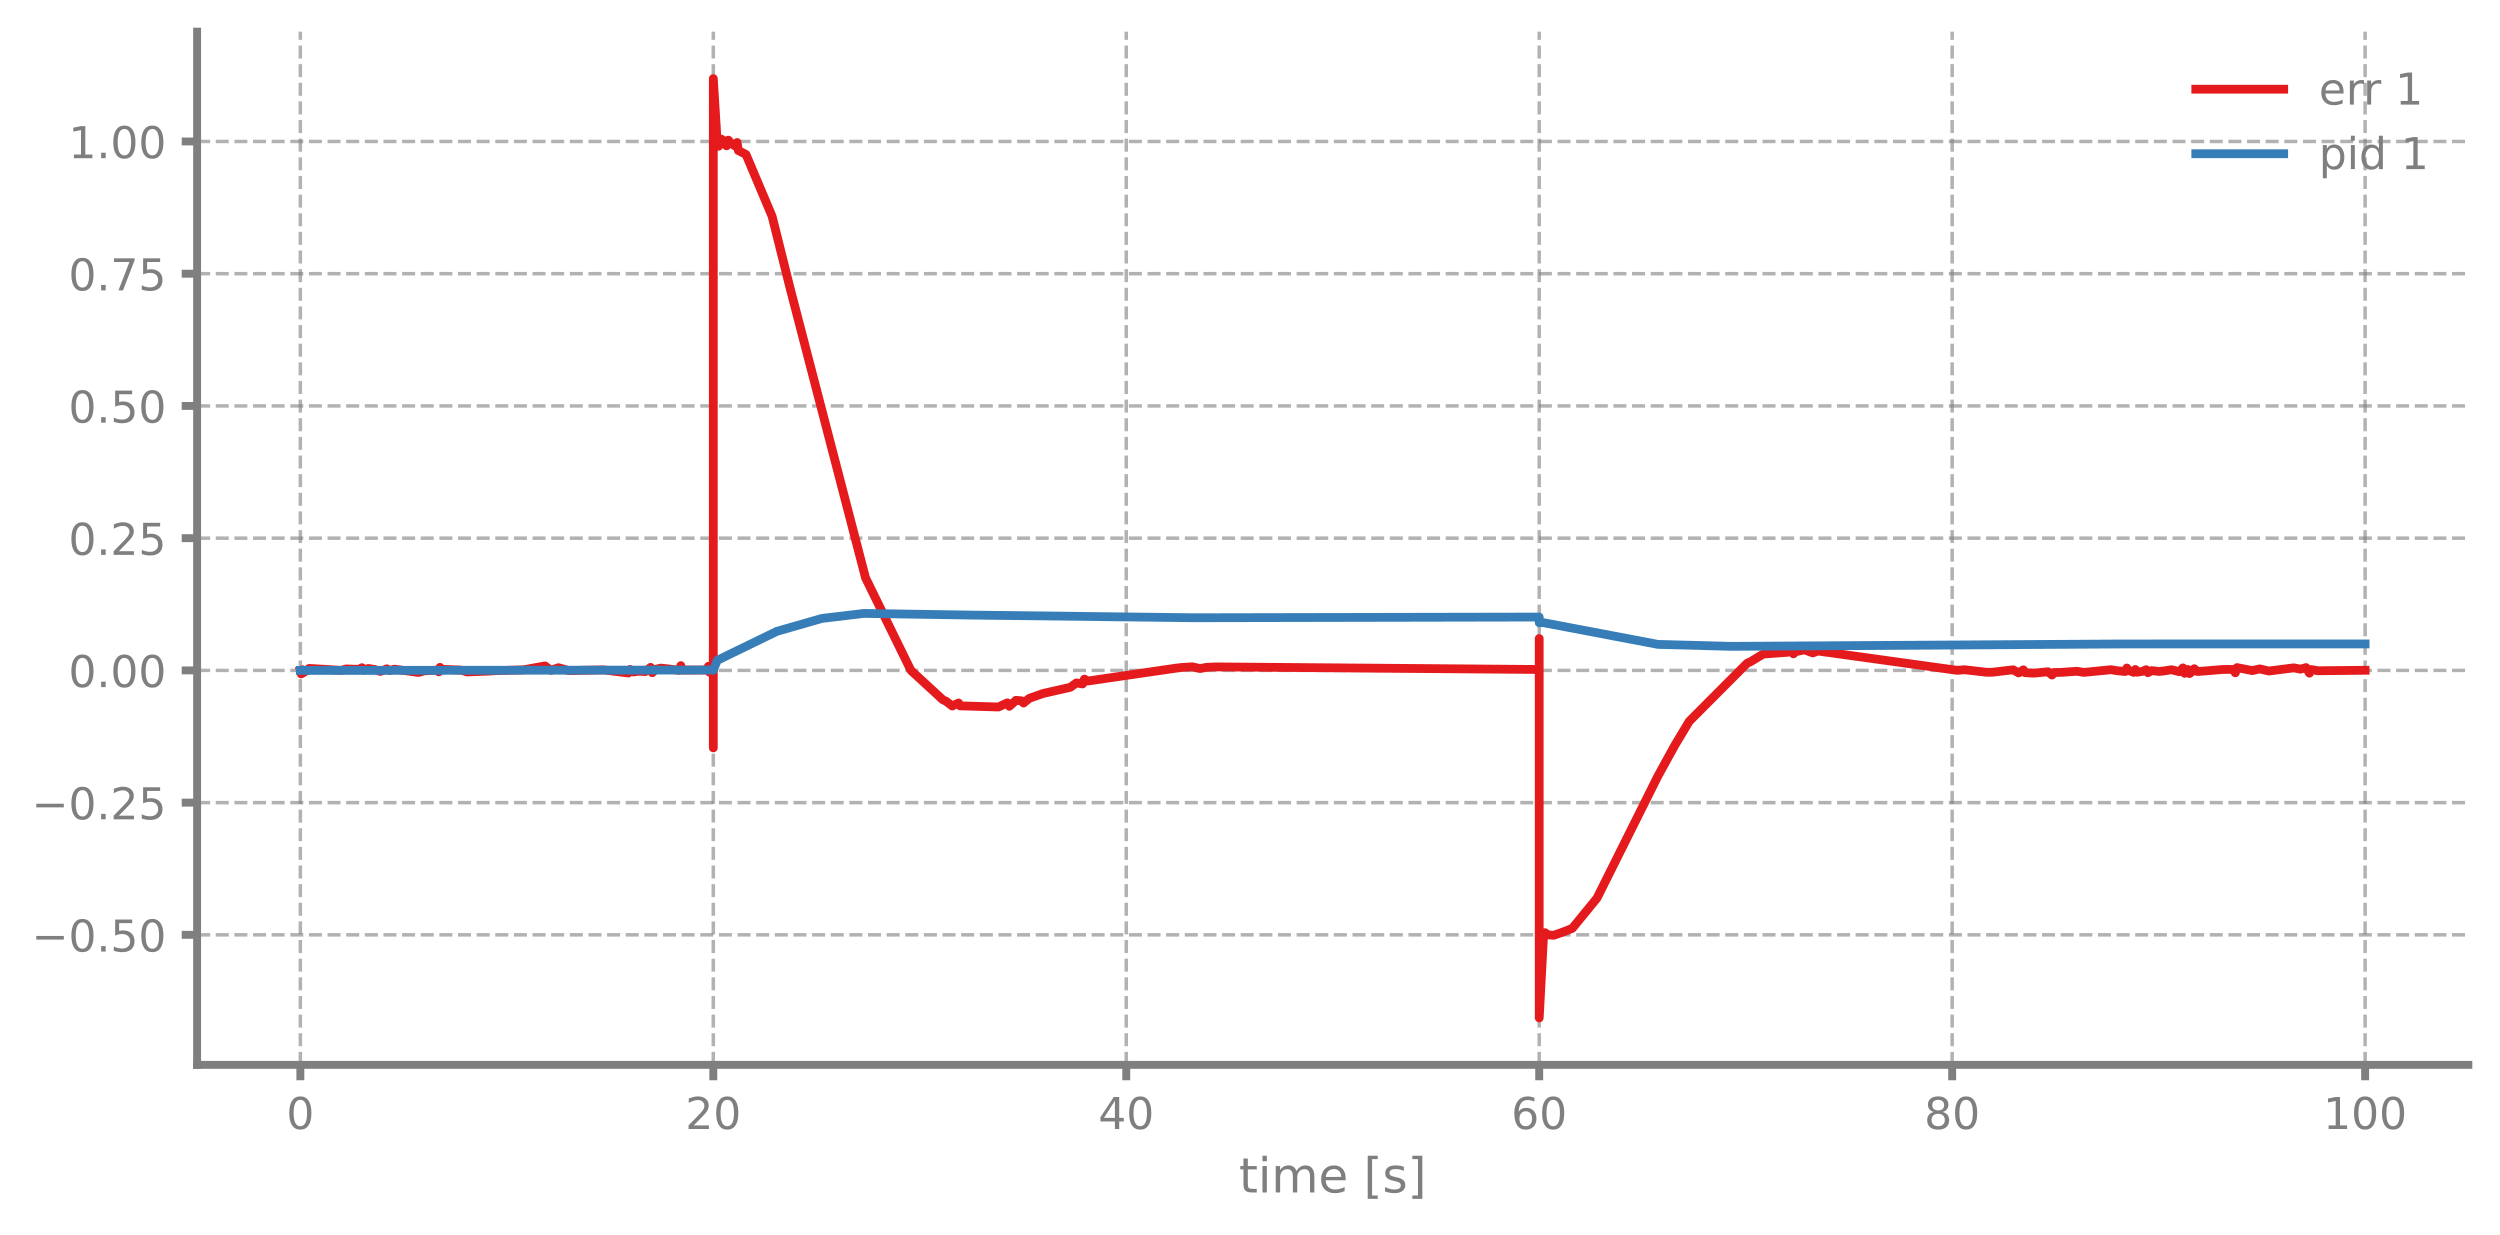
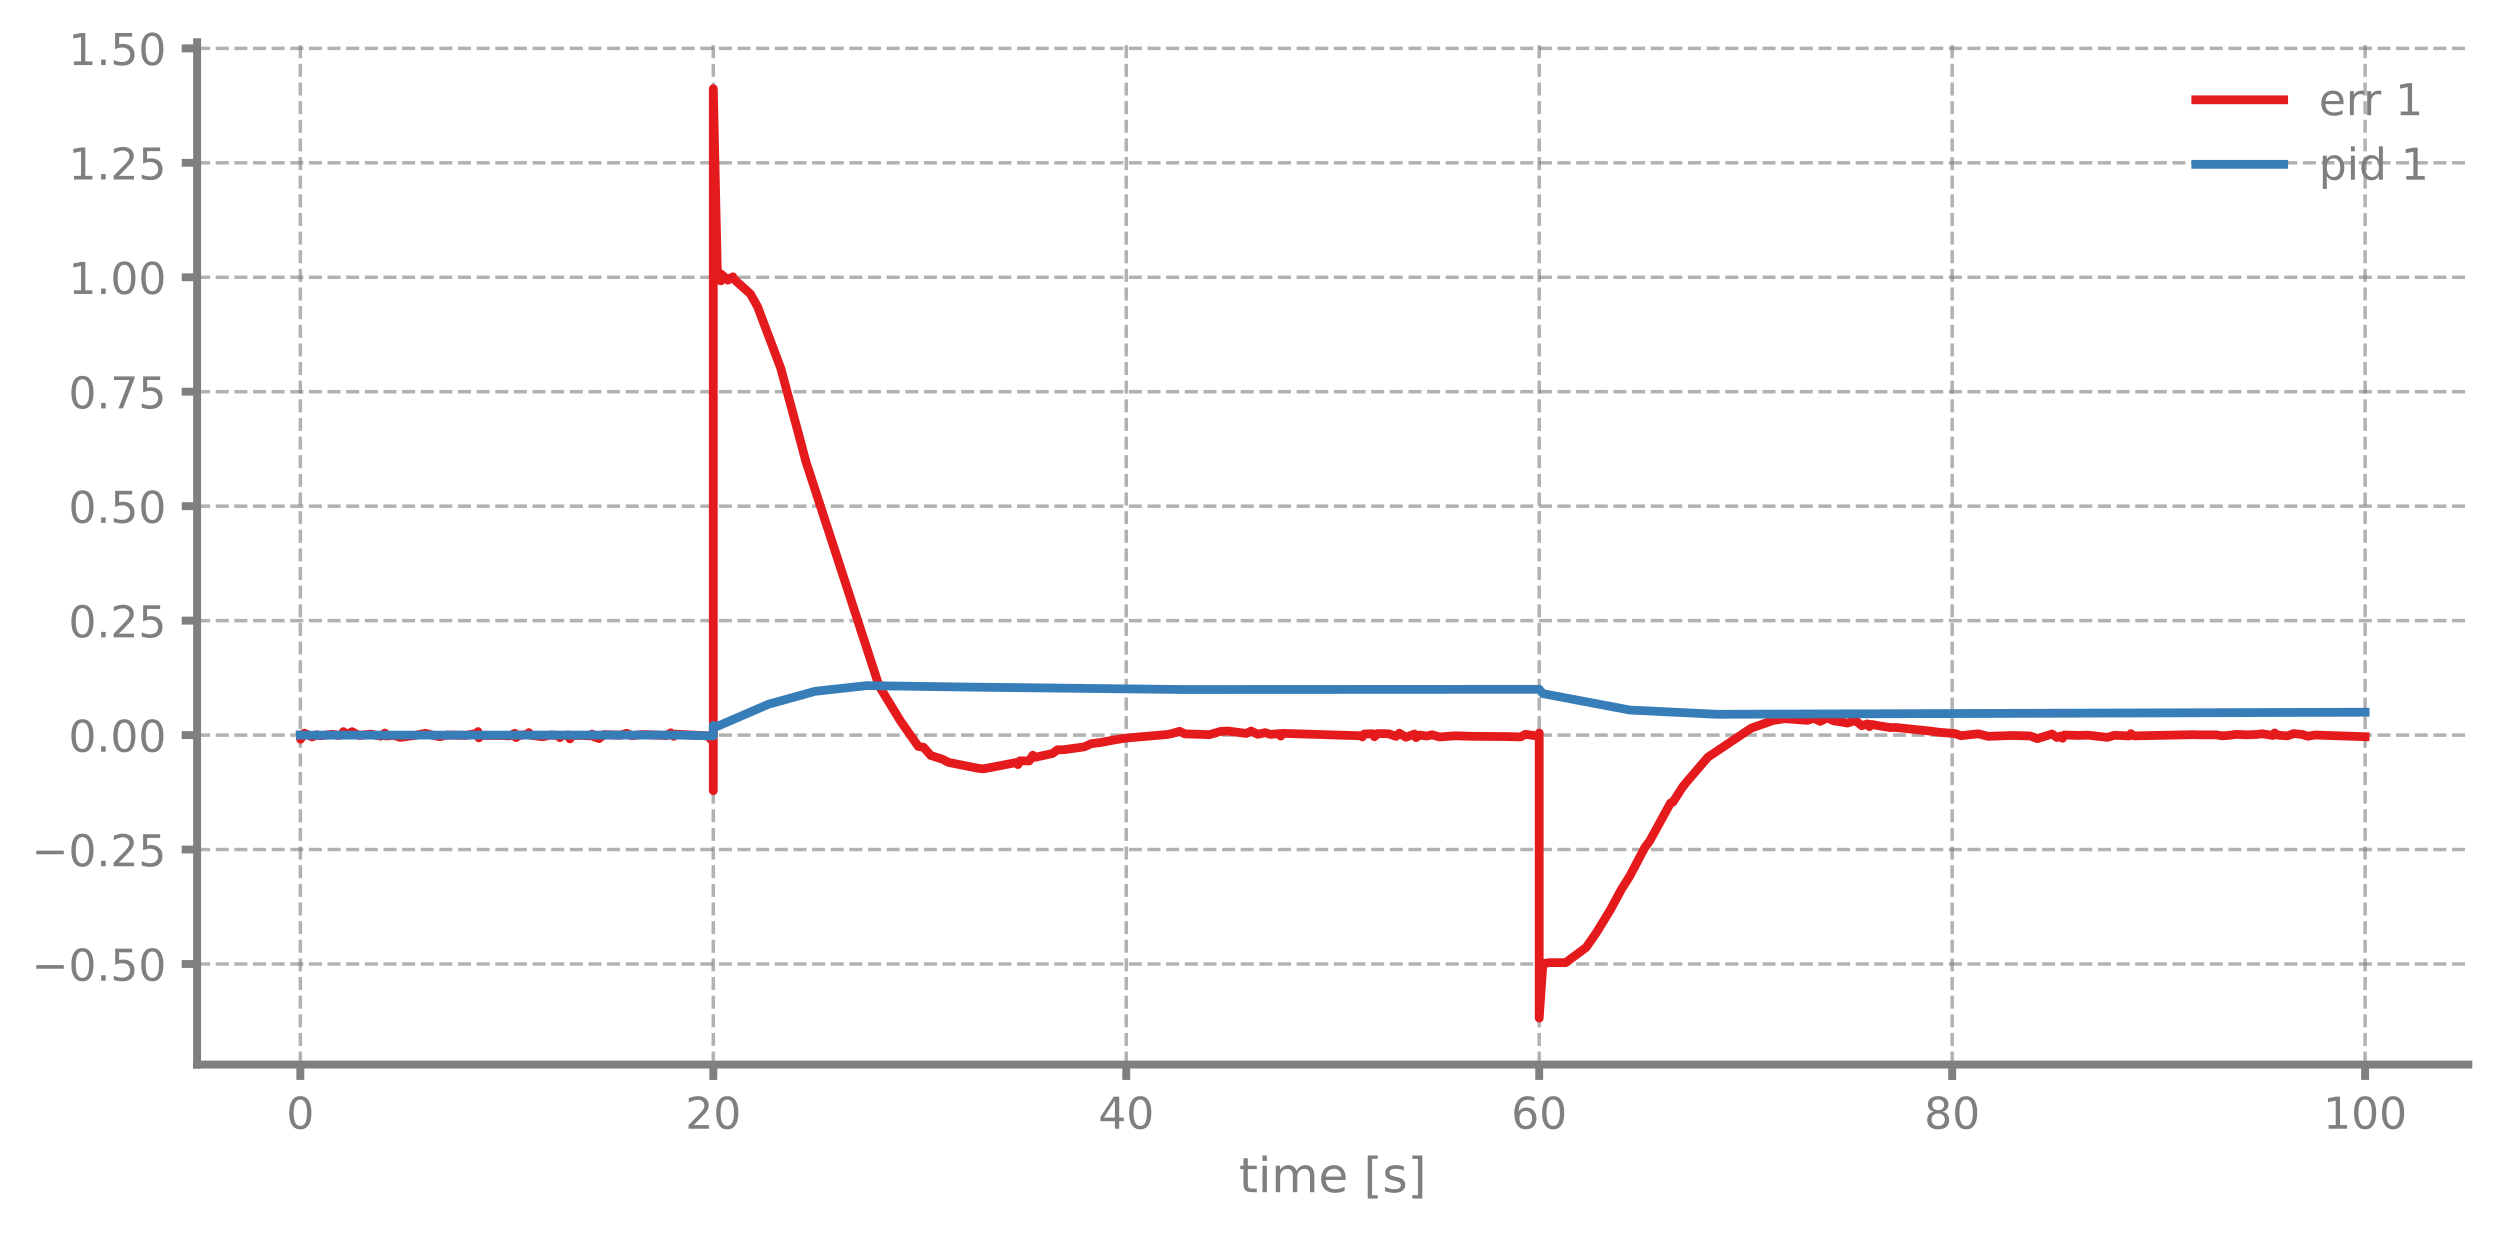
- <svg xmlns="http://www.w3.org/2000/svg" xmlns:xlink="http://www.w3.org/1999/xlink" width="568.8pt" height="280.8pt" viewBox="0 0 568.8 280.8" version="1.1">
+ <svg xmlns="http://www.w3.org/2000/svg" xmlns:xlink="http://www.w3.org/1999/xlink" width="568.8pt" height="280.735pt" viewBox="0 0 568.8 280.735" version="1.1">
  <defs>
    <style type="text/css">*{stroke-linejoin: round; stroke-linecap: butt}</style>
  </defs>
  <g id="figure_1">
    <g id="patch_1">
-       <path d="M 0 280.8  L 568.8 280.8  L 568.8 0  L 0 0  L 0 280.8  z " style="fill: none" />
+       <path d="M 0 280.735  L 568.8 280.735  L 568.8 0  L 0 0  L 0 280.735  z " style="fill: none" />
    </g>
    <g id="axes_1">
      <g id="patch_2">
-         <path d="M 44.845 242.276  L 561.6 242.276  L 561.6 7.2  L 44.845 7.2  L 44.845 242.276  z " style="fill: none" />
+         <path d="M 44.845 242.211  L 561.6 242.211  L 561.6 9.608  L 44.845 9.608  L 44.845 242.211  z " style="fill: none" />
      </g>
      <g id="matplotlib.axis_1">
        <g id="xtick_1">
          <g id="line2d_1">
-             <path d="M 68.334 242.276  L 68.334 7.2  " clip-path="url(#p9429cda2ca)" style="fill: none; stroke-dasharray: 2.96,1.28; stroke-dashoffset: 0; stroke: #7f7f7f; stroke-opacity: 0.6; stroke-width: 0.8" />
+             <path d="M 68.334 242.211  L 68.334 9.608  " clip-path="url(#p2a03a82c6e)" style="fill: none; stroke-dasharray: 2.96,1.28; stroke-dashoffset: 0; stroke: #7f7f7f; stroke-opacity: 0.6; stroke-width: 0.8" />
          </g>
          <g id="line2d_2">
            <defs>
-               <path id="m13724ed43a" d="M 0 0  L 0 3.5  " style="stroke: #7f7f7f; stroke-width: 1.8" />
-             </defs>
-             <g>
-               <use xlink:href="#m13724ed43a" x="68.334" y="242.276" style="fill: #7f7f7f; stroke: #7f7f7f; stroke-width: 1.8" />
+               <path id="m1eb8de5362" d="M 0 0  L 0 3.5  " style="stroke: #7f7f7f; stroke-width: 1.8" />
+             </defs>
+             <g>
+               <use xlink:href="#m1eb8de5362" x="68.334" y="242.211" style="fill: #7f7f7f; stroke: #7f7f7f; stroke-width: 1.8" />
            </g>
          </g>
          <g id="text_1">
-             <g style="fill: #7f7f7f" transform="translate(65.15291 256.8744) scale(0.1 -0.1)">
+             <g style="fill: #7f7f7f" transform="translate(65.15291 256.8095) scale(0.1 -0.1)">
              <defs>
                <path id="DejaVuSans-30" d="M 2034 4250  Q 1547 4250 1301 3770  Q 1056 3291 1056 2328  Q 1056 1369 1301 889  Q 1547 409 2034 409  Q 2525 409 2770 889  Q 3016 1369 3016 2328  Q 3016 3291 2770 3770  Q 2525 4250 2034 4250  z M 2034 4750  Q 2819 4750 3233 4129  Q 3647 3509 3647 2328  Q 3647 1150 3233 529  Q 2819 -91 2034 -91  Q 1250 -91 836 529  Q 422 1150 422 2328  Q 422 3509 836 4129  Q 1250 4750 2034 4750  z " transform="scale(0.015625)" />
              </defs>
              <use xlink:href="#DejaVuSans-30" />
            </g>
          </g>
        </g>
        <g id="xtick_2">
          <g id="line2d_3">
-             <path d="M 162.29 242.276  L 162.29 7.2  " clip-path="url(#p9429cda2ca)" style="fill: none; stroke-dasharray: 2.96,1.28; stroke-dashoffset: 0; stroke: #7f7f7f; stroke-opacity: 0.6; stroke-width: 0.8" />
+             <path d="M 162.29 242.211  L 162.29 9.608  " clip-path="url(#p2a03a82c6e)" style="fill: none; stroke-dasharray: 2.96,1.28; stroke-dashoffset: 0; stroke: #7f7f7f; stroke-opacity: 0.6; stroke-width: 0.8" />
          </g>
          <g id="line2d_4">
            <g>
-               <use xlink:href="#m13724ed43a" x="162.29" y="242.276" style="fill: #7f7f7f; stroke: #7f7f7f; stroke-width: 1.8" />
+               <use xlink:href="#m1eb8de5362" x="162.29" y="242.211" style="fill: #7f7f7f; stroke: #7f7f7f; stroke-width: 1.8" />
            </g>
          </g>
          <g id="text_2">
-             <g style="fill: #7f7f7f" transform="translate(155.9271 256.8744) scale(0.1 -0.1)">
+             <g style="fill: #7f7f7f" transform="translate(155.9271 256.8095) scale(0.1 -0.1)">
              <defs>
                <path id="DejaVuSans-32" d="M 1228 531  L 3431 531  L 3431 0  L 469 0  L 469 531  Q 828 903 1448 1529  Q 2069 2156 2228 2338  Q 2531 2678 2651 2914  Q 2772 3150 2772 3378  Q 2772 3750 2511 3984  Q 2250 4219 1831 4219  Q 1534 4219 1204 4116  Q 875 4013 500 3803  L 500 4441  Q 881 4594 1212 4672  Q 1544 4750 1819 4750  Q 2544 4750 2975 4387  Q 3406 4025 3406 3419  Q 3406 3131 3298 2873  Q 3191 2616 2906 2266  Q 2828 2175 2409 1742  Q 1991 1309 1228 531  z " transform="scale(0.015625)" />
              </defs>
              <use xlink:href="#DejaVuSans-32" />
              <use xlink:href="#DejaVuSans-30" transform="translate(63.62305 0)" />
            </g>
          </g>
        </g>
        <g id="xtick_3">
          <g id="line2d_5">
-             <path d="M 256.245 242.276  L 256.245 7.2  " clip-path="url(#p9429cda2ca)" style="fill: none; stroke-dasharray: 2.96,1.28; stroke-dashoffset: 0; stroke: #7f7f7f; stroke-opacity: 0.6; stroke-width: 0.8" />
+             <path d="M 256.245 242.211  L 256.245 9.608  " clip-path="url(#p2a03a82c6e)" style="fill: none; stroke-dasharray: 2.96,1.28; stroke-dashoffset: 0; stroke: #7f7f7f; stroke-opacity: 0.6; stroke-width: 0.8" />
          </g>
          <g id="line2d_6">
            <g>
-               <use xlink:href="#m13724ed43a" x="256.245" y="242.276" style="fill: #7f7f7f; stroke: #7f7f7f; stroke-width: 1.8" />
+               <use xlink:href="#m1eb8de5362" x="256.245" y="242.211" style="fill: #7f7f7f; stroke: #7f7f7f; stroke-width: 1.8" />
            </g>
          </g>
          <g id="text_3">
-             <g style="fill: #7f7f7f" transform="translate(249.8825 256.8744) scale(0.1 -0.1)">
+             <g style="fill: #7f7f7f" transform="translate(249.8825 256.8095) scale(0.1 -0.1)">
              <defs>
                <path id="DejaVuSans-34" d="M 2419 4116  L 825 1625  L 2419 1625  L 2419 4116  z M 2253 4666  L 3047 4666  L 3047 1625  L 3713 1625  L 3713 1100  L 3047 1100  L 3047 0  L 2419 0  L 2419 1100  L 313 1100  L 313 1709  L 2253 4666  z " transform="scale(0.015625)" />
              </defs>
              <use xlink:href="#DejaVuSans-34" />
              <use xlink:href="#DejaVuSans-30" transform="translate(63.62305 0)" />
            </g>
          </g>
        </g>
        <g id="xtick_4">
          <g id="line2d_7">
-             <path d="M 350.2 242.276  L 350.2 7.2  " clip-path="url(#p9429cda2ca)" style="fill: none; stroke-dasharray: 2.96,1.28; stroke-dashoffset: 0; stroke: #7f7f7f; stroke-opacity: 0.6; stroke-width: 0.8" />
+             <path d="M 350.2 242.211  L 350.2 9.608  " clip-path="url(#p2a03a82c6e)" style="fill: none; stroke-dasharray: 2.96,1.28; stroke-dashoffset: 0; stroke: #7f7f7f; stroke-opacity: 0.6; stroke-width: 0.8" />
          </g>
          <g id="line2d_8">
            <g>
-               <use xlink:href="#m13724ed43a" x="350.2" y="242.276" style="fill: #7f7f7f; stroke: #7f7f7f; stroke-width: 1.8" />
+               <use xlink:href="#m1eb8de5362" x="350.2" y="242.211" style="fill: #7f7f7f; stroke: #7f7f7f; stroke-width: 1.8" />
            </g>
          </g>
          <g id="text_4">
-             <g style="fill: #7f7f7f" transform="translate(343.8379 256.8744) scale(0.1 -0.1)">
+             <g style="fill: #7f7f7f" transform="translate(343.8379 256.8095) scale(0.1 -0.1)">
              <defs>
                <path id="DejaVuSans-36" d="M 2113 2584  Q 1688 2584 1439 2293  Q 1191 2003 1191 1497  Q 1191 994 1439 701  Q 1688 409 2113 409  Q 2538 409 2786 701  Q 3034 994 3034 1497  Q 3034 2003 2786 2293  Q 2538 2584 2113 2584  z M 3366 4563  L 3366 3988  Q 3128 4100 2886 4159  Q 2644 4219 2406 4219  Q 1781 4219 1451 3797  Q 1122 3375 1075 2522  Q 1259 2794 1537 2939  Q 1816 3084 2150 3084  Q 2853 3084 3261 2657  Q 3669 2231 3669 1497  Q 3669 778 3244 343  Q 2819 -91 2113 -91  Q 1303 -91 875 529  Q 447 1150 447 2328  Q 447 3434 972 4092  Q 1497 4750 2381 4750  Q 2619 4750 2861 4703  Q 3103 4656 3366 4563  z " transform="scale(0.015625)" />
              </defs>
              <use xlink:href="#DejaVuSans-36" />
              <use xlink:href="#DejaVuSans-30" transform="translate(63.62305 0)" />
            </g>
          </g>
        </g>
        <g id="xtick_5">
          <g id="line2d_9">
-             <path d="M 444.156 242.276  L 444.156 7.2  " clip-path="url(#p9429cda2ca)" style="fill: none; stroke-dasharray: 2.96,1.28; stroke-dashoffset: 0; stroke: #7f7f7f; stroke-opacity: 0.6; stroke-width: 0.8" />
+             <path d="M 444.156 242.211  L 444.156 9.608  " clip-path="url(#p2a03a82c6e)" style="fill: none; stroke-dasharray: 2.96,1.28; stroke-dashoffset: 0; stroke: #7f7f7f; stroke-opacity: 0.6; stroke-width: 0.8" />
          </g>
          <g id="line2d_10">
            <g>
-               <use xlink:href="#m13724ed43a" x="444.156" y="242.276" style="fill: #7f7f7f; stroke: #7f7f7f; stroke-width: 1.8" />
+               <use xlink:href="#m1eb8de5362" x="444.156" y="242.211" style="fill: #7f7f7f; stroke: #7f7f7f; stroke-width: 1.8" />
            </g>
          </g>
          <g id="text_5">
-             <g style="fill: #7f7f7f" transform="translate(437.7933 256.8744) scale(0.1 -0.1)">
+             <g style="fill: #7f7f7f" transform="translate(437.7933 256.8095) scale(0.1 -0.1)">
              <defs>
                <path id="DejaVuSans-38" d="M 2034 2216  Q 1584 2216 1326 1975  Q 1069 1734 1069 1313  Q 1069 891 1326 650  Q 1584 409 2034 409  Q 2484 409 2743 651  Q 3003 894 3003 1313  Q 3003 1734 2745 1975  Q 2488 2216 2034 2216  z M 1403 2484  Q 997 2584 770 2862  Q 544 3141 544 3541  Q 544 4100 942 4425  Q 1341 4750 2034 4750  Q 2731 4750 3128 4425  Q 3525 4100 3525 3541  Q 3525 3141 3298 2862  Q 3072 2584 2669 2484  Q 3125 2378 3379 2068  Q 3634 1759 3634 1313  Q 3634 634 3220 271  Q 2806 -91 2034 -91  Q 1263 -91 848 271  Q 434 634 434 1313  Q 434 1759 690 2068  Q 947 2378 1403 2484  z M 1172 3481  Q 1172 3119 1398 2916  Q 1625 2713 2034 2713  Q 2441 2713 2670 2916  Q 2900 3119 2900 3481  Q 2900 3844 2670 4047  Q 2441 4250 2034 4250  Q 1625 4250 1398 4047  Q 1172 3844 1172 3481  z " transform="scale(0.015625)" />
              </defs>
              <use xlink:href="#DejaVuSans-38" />
              <use xlink:href="#DejaVuSans-30" transform="translate(63.62305 0)" />
            </g>
          </g>
        </g>
        <g id="xtick_6">
          <g id="line2d_11">
-             <path d="M 538.111 242.276  L 538.111 7.2  " clip-path="url(#p9429cda2ca)" style="fill: none; stroke-dasharray: 2.96,1.28; stroke-dashoffset: 0; stroke: #7f7f7f; stroke-opacity: 0.6; stroke-width: 0.8" />
+             <path d="M 538.111 242.211  L 538.111 9.608  " clip-path="url(#p2a03a82c6e)" style="fill: none; stroke-dasharray: 2.96,1.28; stroke-dashoffset: 0; stroke: #7f7f7f; stroke-opacity: 0.6; stroke-width: 0.8" />
          </g>
          <g id="line2d_12">
            <g>
-               <use xlink:href="#m13724ed43a" x="538.111" y="242.276" style="fill: #7f7f7f; stroke: #7f7f7f; stroke-width: 1.8" />
+               <use xlink:href="#m1eb8de5362" x="538.111" y="242.211" style="fill: #7f7f7f; stroke: #7f7f7f; stroke-width: 1.8" />
            </g>
          </g>
          <g id="text_6">
-             <g style="fill: #7f7f7f" transform="translate(528.5674 256.8744) scale(0.1 -0.1)">
+             <g style="fill: #7f7f7f" transform="translate(528.5674 256.8095) scale(0.1 -0.1)">
              <defs>
                <path id="DejaVuSans-31" d="M 794 531  L 1825 531  L 1825 4091  L 703 3866  L 703 4441  L 1819 4666  L 2450 4666  L 2450 531  L 3481 531  L 3481 0  L 794 0  L 794 531  z " transform="scale(0.015625)" />
              </defs>
              <use xlink:href="#DejaVuSans-31" />
              <use xlink:href="#DejaVuSans-30" transform="translate(63.62305 0)" />
              <use xlink:href="#DejaVuSans-30" transform="translate(127.2461 0)" />
            </g>
          </g>
        </g>
        <g id="text_7">
-           <g style="fill: #7f7f7f" transform="translate(281.8921 271.3123) scale(0.11 -0.11)">
+           <g style="fill: #7f7f7f" transform="translate(281.8921 271.2475) scale(0.11 -0.11)">
            <defs>
              <path id="DejaVuSans-74" d="M 1172 4494  L 1172 3500  L 2356 3500  L 2356 3053  L 1172 3053  L 1172 1153  Q 1172 725 1289 603  Q 1406 481 1766 481  L 2356 481  L 2356 0  L 1766 0  Q 1100 0 847 248  Q 594 497 594 1153  L 594 3053  L 172 3053  L 172 3500  L 594 3500  L 594 4494  L 1172 4494  z " transform="scale(0.015625)" />
              <path id="DejaVuSans-69" d="M 603 3500  L 1178 3500  L 1178 0  L 603 0  L 603 3500  z M 603 4863  L 1178 4863  L 1178 4134  L 603 4134  L 603 4863  z " transform="scale(0.015625)" />
              <path id="DejaVuSans-6d" d="M 3328 2828  Q 3544 3216 3844 3400  Q 4144 3584 4550 3584  Q 5097 3584 5394 3201  Q 5691 2819 5691 2113  L 5691 0  L 5113 0  L 5113 2094  Q 5113 2597 4934 2840  Q 4756 3084 4391 3084  Q 3944 3084 3684 2787  Q 3425 2491 3425 1978  L 3425 0  L 2847 0  L 2847 2094  Q 2847 2600 2669 2842  Q 2491 3084 2119 3084  Q 1678 3084 1418 2786  Q 1159 2488 1159 1978  L 1159 0  L 581 0  L 581 3500  L 1159 3500  L 1159 2956  Q 1356 3278 1631 3431  Q 1906 3584 2284 3584  Q 2666 3584 2933 3390  Q 3200 3197 3328 2828  z " transform="scale(0.015625)" />
              <path id="DejaVuSans-65" d="M 3597 1894  L 3597 1613  L 953 1613  Q 991 1019 1311 708  Q 1631 397 2203 397  Q 2534 397 2845 478  Q 3156 559 3463 722  L 3463 178  Q 3153 47 2828 -22  Q 2503 -91 2169 -91  Q 1331 -91 842 396  Q 353 884 353 1716  Q 353 2575 817 3079  Q 1281 3584 2069 3584  Q 2775 3584 3186 3129  Q 3597 2675 3597 1894  z M 3022 2063  Q 3016 2534 2758 2815  Q 2500 3097 2075 3097  Q 1594 3097 1305 2825  Q 1016 2553 972 2059  L 3022 2063  z " transform="scale(0.015625)" />
              <path id="DejaVuSans-20" transform="scale(0.015625)" />
              <path id="DejaVuSans-5b" d="M 550 4863  L 1875 4863  L 1875 4416  L 1125 4416  L 1125 -397  L 1875 -397  L 1875 -844  L 550 -844  L 550 4863  z " transform="scale(0.015625)" />
              <path id="DejaVuSans-73" d="M 2834 3397  L 2834 2853  Q 2591 2978 2328 3040  Q 2066 3103 1784 3103  Q 1356 3103 1142 2972  Q 928 2841 928 2578  Q 928 2378 1081 2264  Q 1234 2150 1697 2047  L 1894 2003  Q 2506 1872 2764 1633  Q 3022 1394 3022 966  Q 3022 478 2636 193  Q 2250 -91 1575 -91  Q 1294 -91 989 -36  Q 684 19 347 128  L 347 722  Q 666 556 975 473  Q 1284 391 1588 391  Q 1994 391 2212 530  Q 2431 669 2431 922  Q 2431 1156 2273 1281  Q 2116 1406 1581 1522  L 1381 1569  Q 847 1681 609 1914  Q 372 2147 372 2553  Q 372 3047 722 3315  Q 1072 3584 1716 3584  Q 2034 3584 2315 3537  Q 2597 3491 2834 3397  z " transform="scale(0.015625)" />
              <path id="DejaVuSans-5d" d="M 1947 4863  L 1947 -844  L 622 -844  L 622 -397  L 1369 -397  L 1369 4416  L 622 4416  L 622 4863  L 1947 4863  z " transform="scale(0.015625)" />
            </defs>
            <use xlink:href="#DejaVuSans-74" />
            <use xlink:href="#DejaVuSans-69" transform="translate(39.20898 0)" />
            <use xlink:href="#DejaVuSans-6d" transform="translate(66.99219 0)" />
            <use xlink:href="#DejaVuSans-65" transform="translate(164.4043 0)" />
            <use xlink:href="#DejaVuSans-20" transform="translate(225.9277 0)" />
            <use xlink:href="#DejaVuSans-5b" transform="translate(257.7148 0)" />
            <use xlink:href="#DejaVuSans-73" transform="translate(296.7285 0)" />
            <use xlink:href="#DejaVuSans-5d" transform="translate(348.8281 0)" />
          </g>
        </g>
      </g>
      <g id="matplotlib.axis_2">
        <g id="ytick_1">
          <g id="line2d_13">
-             <path d="M 44.845 212.698  L 561.6 212.698  " clip-path="url(#p9429cda2ca)" style="fill: none; stroke-dasharray: 2.96,1.28; stroke-dashoffset: 0; stroke: #7f7f7f; stroke-opacity: 0.6; stroke-width: 0.8" />
+             <path d="M 44.845 219.329  L 561.6 219.329  " clip-path="url(#p2a03a82c6e)" style="fill: none; stroke-dasharray: 2.96,1.28; stroke-dashoffset: 0; stroke: #7f7f7f; stroke-opacity: 0.6; stroke-width: 0.8" />
          </g>
          <g id="line2d_14">
            <defs>
-               <path id="m3f5c548209" d="M 0 0  L -3.5 0  " style="stroke: #7f7f7f; stroke-width: 1.8" />
-             </defs>
-             <g>
-               <use xlink:href="#m3f5c548209" x="44.845" y="212.698" style="fill: #7f7f7f; stroke: #7f7f7f; stroke-width: 1.8" />
+               <path id="m7988d270f3" d="M 0 0  L -3.5 0  " style="stroke: #7f7f7f; stroke-width: 1.8" />
+             </defs>
+             <g>
+               <use xlink:href="#m7988d270f3" x="44.845" y="219.329" style="fill: #7f7f7f; stroke: #7f7f7f; stroke-width: 1.8" />
            </g>
          </g>
          <g id="text_8">
-             <g style="fill: #7f7f7f" transform="translate(7.2 216.497) scale(0.1 -0.1)">
+             <g style="fill: #7f7f7f" transform="translate(7.2 223.1278) scale(0.1 -0.1)">
              <defs>
                <path id="DejaVuSans-2212" d="M 678 2272  L 4684 2272  L 4684 1741  L 678 1741  L 678 2272  z " transform="scale(0.015625)" />
                <path id="DejaVuSans-2e" d="M 684 794  L 1344 794  L 1344 0  L 684 0  L 684 794  z " transform="scale(0.015625)" />
                <path id="DejaVuSans-35" d="M 691 4666  L 3169 4666  L 3169 4134  L 1269 4134  L 1269 2991  Q 1406 3038 1543 3061  Q 1681 3084 1819 3084  Q 2600 3084 3056 2656  Q 3513 2228 3513 1497  Q 3513 744 3044 326  Q 2575 -91 1722 -91  Q 1428 -91 1123 -41  Q 819 9 494 109  L 494 744  Q 775 591 1075 516  Q 1375 441 1709 441  Q 2250 441 2565 725  Q 2881 1009 2881 1497  Q 2881 1984 2565 2268  Q 2250 2553 1709 2553  Q 1456 2553 1204 2497  Q 953 2441 691 2322  L 691 4666  z " transform="scale(0.015625)" />
              </defs>
              <use xlink:href="#DejaVuSans-2212" />
              <use xlink:href="#DejaVuSans-30" transform="translate(83.78906 0)" />
              <use xlink:href="#DejaVuSans-2e" transform="translate(147.4121 0)" />
              <use xlink:href="#DejaVuSans-35" transform="translate(179.1992 0)" />
              <use xlink:href="#DejaVuSans-30" transform="translate(242.8223 0)" />
            </g>
          </g>
        </g>
        <g id="ytick_2">
          <g id="line2d_15">
-             <path d="M 44.845 182.613  L 561.6 182.613  " clip-path="url(#p9429cda2ca)" style="fill: none; stroke-dasharray: 2.96,1.28; stroke-dashoffset: 0; stroke: #7f7f7f; stroke-opacity: 0.6; stroke-width: 0.8" />
+             <path d="M 44.845 193.287  L 561.6 193.287  " clip-path="url(#p2a03a82c6e)" style="fill: none; stroke-dasharray: 2.96,1.28; stroke-dashoffset: 0; stroke: #7f7f7f; stroke-opacity: 0.6; stroke-width: 0.8" />
          </g>
          <g id="line2d_16">
            <g>
-               <use xlink:href="#m3f5c548209" x="44.845" y="182.613" style="fill: #7f7f7f; stroke: #7f7f7f; stroke-width: 1.8" />
+               <use xlink:href="#m7988d270f3" x="44.845" y="193.287" style="fill: #7f7f7f; stroke: #7f7f7f; stroke-width: 1.8" />
            </g>
          </g>
          <g id="text_9">
-             <g style="fill: #7f7f7f" transform="translate(7.2 186.4121) scale(0.1 -0.1)">
+             <g style="fill: #7f7f7f" transform="translate(7.2 197.0867) scale(0.1 -0.1)">
              <use xlink:href="#DejaVuSans-2212" />
              <use xlink:href="#DejaVuSans-30" transform="translate(83.78906 0)" />
              <use xlink:href="#DejaVuSans-2e" transform="translate(147.4121 0)" />
              <use xlink:href="#DejaVuSans-32" transform="translate(179.1992 0)" />
              <use xlink:href="#DejaVuSans-35" transform="translate(242.8223 0)" />
            </g>
          </g>
        </g>
        <g id="ytick_3">
          <g id="line2d_17">
-             <path d="M 44.845 152.528  L 561.6 152.528  " clip-path="url(#p9429cda2ca)" style="fill: none; stroke-dasharray: 2.96,1.28; stroke-dashoffset: 0; stroke: #7f7f7f; stroke-opacity: 0.6; stroke-width: 0.8" />
+             <path d="M 44.845 167.246  L 561.6 167.246  " clip-path="url(#p2a03a82c6e)" style="fill: none; stroke-dasharray: 2.96,1.28; stroke-dashoffset: 0; stroke: #7f7f7f; stroke-opacity: 0.6; stroke-width: 0.8" />
          </g>
          <g id="line2d_18">
            <g>
-               <use xlink:href="#m3f5c548209" x="44.845" y="152.528" style="fill: #7f7f7f; stroke: #7f7f7f; stroke-width: 1.8" />
+               <use xlink:href="#m7988d270f3" x="44.845" y="167.246" style="fill: #7f7f7f; stroke: #7f7f7f; stroke-width: 1.8" />
            </g>
          </g>
          <g id="text_10">
-             <g style="fill: #7f7f7f" transform="translate(15.57969 156.3272) scale(0.1 -0.1)">
+             <g style="fill: #7f7f7f" transform="translate(15.57969 171.0455) scale(0.1 -0.1)">
              <use xlink:href="#DejaVuSans-30" />
              <use xlink:href="#DejaVuSans-2e" transform="translate(63.62305 0)" />
              <use xlink:href="#DejaVuSans-30" transform="translate(95.41016 0)" />
              <use xlink:href="#DejaVuSans-30" transform="translate(159.0332 0)" />
            </g>
          </g>
        </g>
        <g id="ytick_4">
          <g id="line2d_19">
-             <path d="M 44.845 122.443  L 561.6 122.443  " clip-path="url(#p9429cda2ca)" style="fill: none; stroke-dasharray: 2.96,1.28; stroke-dashoffset: 0; stroke: #7f7f7f; stroke-opacity: 0.6; stroke-width: 0.8" />
+             <path d="M 44.845 141.205  L 561.6 141.205  " clip-path="url(#p2a03a82c6e)" style="fill: none; stroke-dasharray: 2.96,1.28; stroke-dashoffset: 0; stroke: #7f7f7f; stroke-opacity: 0.6; stroke-width: 0.8" />
          </g>
          <g id="line2d_20">
            <g>
-               <use xlink:href="#m3f5c548209" x="44.845" y="122.443" style="fill: #7f7f7f; stroke: #7f7f7f; stroke-width: 1.8" />
+               <use xlink:href="#m7988d270f3" x="44.845" y="141.205" style="fill: #7f7f7f; stroke: #7f7f7f; stroke-width: 1.8" />
            </g>
          </g>
          <g id="text_11">
-             <g style="fill: #7f7f7f" transform="translate(15.57969 126.2422) scale(0.1 -0.1)">
+             <g style="fill: #7f7f7f" transform="translate(15.57969 145.0043) scale(0.1 -0.1)">
              <use xlink:href="#DejaVuSans-30" />
              <use xlink:href="#DejaVuSans-2e" transform="translate(63.62305 0)" />
              <use xlink:href="#DejaVuSans-32" transform="translate(95.41016 0)" />
              <use xlink:href="#DejaVuSans-35" transform="translate(159.0332 0)" />
            </g>
          </g>
        </g>
        <g id="ytick_5">
          <g id="line2d_21">
-             <path d="M 44.845 92.358  L 561.6 92.358  " clip-path="url(#p9429cda2ca)" style="fill: none; stroke-dasharray: 2.96,1.28; stroke-dashoffset: 0; stroke: #7f7f7f; stroke-opacity: 0.6; stroke-width: 0.8" />
+             <path d="M 44.845 115.164  L 561.6 115.164  " clip-path="url(#p2a03a82c6e)" style="fill: none; stroke-dasharray: 2.96,1.28; stroke-dashoffset: 0; stroke: #7f7f7f; stroke-opacity: 0.6; stroke-width: 0.8" />
          </g>
          <g id="line2d_22">
            <g>
-               <use xlink:href="#m3f5c548209" x="44.845" y="92.358" style="fill: #7f7f7f; stroke: #7f7f7f; stroke-width: 1.8" />
+               <use xlink:href="#m7988d270f3" x="44.845" y="115.164" style="fill: #7f7f7f; stroke: #7f7f7f; stroke-width: 1.8" />
            </g>
          </g>
          <g id="text_12">
-             <g style="fill: #7f7f7f" transform="translate(15.57969 96.1573) scale(0.1 -0.1)">
+             <g style="fill: #7f7f7f" transform="translate(15.57969 118.9631) scale(0.1 -0.1)">
              <use xlink:href="#DejaVuSans-30" />
              <use xlink:href="#DejaVuSans-2e" transform="translate(63.62305 0)" />
              <use xlink:href="#DejaVuSans-35" transform="translate(95.41016 0)" />
              <use xlink:href="#DejaVuSans-30" transform="translate(159.0332 0)" />
            </g>
          </g>
        </g>
        <g id="ytick_6">
          <g id="line2d_23">
-             <path d="M 44.845 62.273  L 561.6 62.273  " clip-path="url(#p9429cda2ca)" style="fill: none; stroke-dasharray: 2.96,1.28; stroke-dashoffset: 0; stroke: #7f7f7f; stroke-opacity: 0.6; stroke-width: 0.8" />
+             <path d="M 44.845 89.123  L 561.6 89.123  " clip-path="url(#p2a03a82c6e)" style="fill: none; stroke-dasharray: 2.96,1.28; stroke-dashoffset: 0; stroke: #7f7f7f; stroke-opacity: 0.6; stroke-width: 0.8" />
          </g>
          <g id="line2d_24">
            <g>
-               <use xlink:href="#m3f5c548209" x="44.845" y="62.273" style="fill: #7f7f7f; stroke: #7f7f7f; stroke-width: 1.8" />
+               <use xlink:href="#m7988d270f3" x="44.845" y="89.123" style="fill: #7f7f7f; stroke: #7f7f7f; stroke-width: 1.8" />
            </g>
          </g>
          <g id="text_13">
-             <g style="fill: #7f7f7f" transform="translate(15.57969 66.07238) scale(0.1 -0.1)">
+             <g style="fill: #7f7f7f" transform="translate(15.57969 92.92196) scale(0.1 -0.1)">
              <defs>
                <path id="DejaVuSans-37" d="M 525 4666  L 3525 4666  L 3525 4397  L 1831 0  L 1172 0  L 2766 4134  L 525 4134  L 525 4666  z " transform="scale(0.015625)" />
              </defs>
              <use xlink:href="#DejaVuSans-30" />
              <use xlink:href="#DejaVuSans-2e" transform="translate(63.62305 0)" />
              <use xlink:href="#DejaVuSans-37" transform="translate(95.41016 0)" />
              <use xlink:href="#DejaVuSans-35" transform="translate(159.0332 0)" />
            </g>
          </g>
        </g>
        <g id="ytick_7">
          <g id="line2d_25">
-             <path d="M 44.845 32.188  L 561.6 32.188  " clip-path="url(#p9429cda2ca)" style="fill: none; stroke-dasharray: 2.96,1.28; stroke-dashoffset: 0; stroke: #7f7f7f; stroke-opacity: 0.6; stroke-width: 0.8" />
+             <path d="M 44.845 63.082  L 561.6 63.082  " clip-path="url(#p2a03a82c6e)" style="fill: none; stroke-dasharray: 2.96,1.28; stroke-dashoffset: 0; stroke: #7f7f7f; stroke-opacity: 0.6; stroke-width: 0.8" />
          </g>
          <g id="line2d_26">
            <g>
-               <use xlink:href="#m3f5c548209" x="44.845" y="32.188" style="fill: #7f7f7f; stroke: #7f7f7f; stroke-width: 1.8" />
+               <use xlink:href="#m7988d270f3" x="44.845" y="63.082" style="fill: #7f7f7f; stroke: #7f7f7f; stroke-width: 1.8" />
            </g>
          </g>
          <g id="text_14">
-             <g style="fill: #7f7f7f" transform="translate(15.57969 35.98745) scale(0.1 -0.1)">
+             <g style="fill: #7f7f7f" transform="translate(15.57969 66.88079) scale(0.1 -0.1)">
              <use xlink:href="#DejaVuSans-31" />
              <use xlink:href="#DejaVuSans-2e" transform="translate(63.62305 0)" />
              <use xlink:href="#DejaVuSans-30" transform="translate(95.41016 0)" />
              <use xlink:href="#DejaVuSans-30" transform="translate(159.0332 0)" />
            </g>
          </g>
        </g>
-       </g>
-       <g id="line2d_27">
-         <path d="M 68.334 152.528  L 68.531 153.322  L 69.359 152.843  L 70.337 152.072  L 77.672 152.519  L 78.713 152.195  L 81.606 152.293  L 82.356 151.921  L 82.778 152.475  L 83.811 152.092  L 85.275 152.327  L 86.517 152.766  L 87.987 152.168  L 88.681 152.54  L 89.725 152.246  L 95.242 153  L 96.504 152.627  L 99.518 152.458  L 99.82 152.854  L 100.111 151.836  L 100.378 152.27  L 104.98 152.462  L 106.191 152.881  L 111.067 152.692  L 112.913 152.58  L 119.075 152.407  L 123.99 151.508  L 125.353 152.517  L 127.053 151.914  L 129.429 152.573  L 137.36 152.411  L 138.522 152.563  L 142.964 153.123  L 143.346 152.314  L 144.123 152.88  L 145.26 152.708  L 146.82 152.797  L 148.018 151.838  L 148.406 153.058  L 149.122 152.3  L 150.327 152.008  L 151.852 152.163  L 154.534 152.513  L 154.902 151.45  L 155.27 152.462  L 160.925 152.439  L 161.167 151.606  L 161.415 152.936  L 161.676 152.601  L 162.253 153.069  L 162.289 147.236  L 162.289 170.159  L 162.29 150.165  L 162.29 17.885  L 163.202 32.781  L 164.142 31.665  L 163.517 33.268  L 164.304 31.763  L 165.309 33.174  L 165.703 31.888  L 166.373 32.65  L 167.423 33.325  L 167.709 32.426  L 167.986 34.246  L 169.732 35.146  L 175.674 49.235  L 179.78 65.646  L 196.929 131.477  L 207.246 152.525  L 214.539 159.232  L 215.244 159.541  L 216.658 160.637  L 218.093 159.94  L 218.455 160.596  L 227.155 160.856  L 229.18 159.908  L 229.643 160.704  L 230.011 160.378  L 231.166 159.329  L 232.452 159.459  L 232.866 159.956  L 234.21 158.873  L 237.343 157.777  L 243.519 156.377  L 244.898 155.377  L 246.302 155.608  L 246.718 154.511  L 247.554 154.94  L 267.681 152.002  L 268.993 151.852  L 271.307 151.713  L 273.034 152.114  L 274.482 151.829  L 276.714 151.733  L 350.199 152.321  L 350.2 145.28  L 350.201 231.591  L 351.18 213.016  L 351.511 212.201  L 352.254 212.702  L 353.477 212.802  L 355.788 211.994  L 357.735 211.21  L 363.338 204.361  L 377.214 176.561  L 381.028 169.626  L 384.334 164.119  L 397.498 150.906  L 398.249 150.571  L 401.154 148.814  L 406.793 148.399  L 407.615 147.73  L 408.035 148.765  L 408.495 148.295  L 410.522 147.845  L 412.447 148.552  L 413.604 148.111  L 445.3 152.515  L 446.975 152.375  L 452.042 152.963  L 453.356 152.941  L 458.027 152.391  L 459.275 153.102  L 460.361 152.4  L 460.752 153.044  L 462.681 153.161  L 465.959 152.843  L 466.875 153.588  L 467.331 153.013  L 468.984 152.978  L 472.513 152.73  L 474.129 152.981  L 480.314 152.371  L 481.455 152.572  L 483.531 152.786  L 483.902 151.99  L 484.278 152.532  L 485.471 152.973  L 485.843 152.326  L 486.221 152.94  L 487.467 152.744  L 488.305 152.375  L 488.687 153.052  L 489.507 152.579  L 491.251 152.771  L 492.424 152.64  L 494.047 152.371  L 495.822 152.826  L 496.662 151.958  L 497.05 153.191  L 497.791 152.325  L 498.153 153.25  L 498.895 152.701  L 499.239 152.148  L 499.991 152.788  L 505.716 152.32  L 506.941 152.302  L 508.205 152.343  L 508.582 153.081  L 508.962 151.893  L 512.466 152.578  L 514.111 152.185  L 516.209 152.673  L 521.874 151.948  L 523.376 152.247  L 524.676 151.889  L 525.443 153.165  L 525.819 152.336  L 527.356 152.608  L 538.111 152.501  L 538.111 152.501  " clip-path="url(#p9429cda2ca)" style="fill: none; stroke: #e41a1c; stroke-width: 2; stroke-linecap: square" />
-       </g>
-       <g id="line2d_28">
-         <path d="M 68.334 152.528  L 79.724 152.532  L 162.289 152.442  L 162.29 152.486  L 163.202 150.235  L 176.726 143.654  L 187.011 140.7  L 196.573 139.564  L 221.821 139.955  L 271.744 140.55  L 350.2 140.39  L 350.201 141.685  L 351.18 141.671  L 377.214 146.611  L 393.923 147.059  L 482.648 146.516  L 538.111 146.502  L 538.111 146.502  " clip-path="url(#p9429cda2ca)" style="fill: none; stroke: #377eb8; stroke-width: 2; stroke-linecap: square" />
+         <g id="ytick_8">
+           <g id="line2d_27">
+             <path d="M 44.845 37.04  L 561.6 37.04  " clip-path="url(#p2a03a82c6e)" style="fill: none; stroke-dasharray: 2.96,1.28; stroke-dashoffset: 0; stroke: #7f7f7f; stroke-opacity: 0.6; stroke-width: 0.8" />
+           </g>
+           <g id="line2d_28">
+             <g>
+               <use xlink:href="#m7988d270f3" x="44.845" y="37.04" style="fill: #7f7f7f; stroke: #7f7f7f; stroke-width: 1.8" />
+             </g>
+           </g>
+           <g id="text_15">
+             <g style="fill: #7f7f7f" transform="translate(15.57969 40.83961) scale(0.1 -0.1)">
+               <use xlink:href="#DejaVuSans-31" />
+               <use xlink:href="#DejaVuSans-2e" transform="translate(63.62305 0)" />
+               <use xlink:href="#DejaVuSans-32" transform="translate(95.41016 0)" />
+               <use xlink:href="#DejaVuSans-35" transform="translate(159.0332 0)" />
+             </g>
+           </g>
+         </g>
+         <g id="ytick_9">
+           <g id="line2d_29">
+             <path d="M 44.845 10.999  L 561.6 10.999  " clip-path="url(#p2a03a82c6e)" style="fill: none; stroke-dasharray: 2.96,1.28; stroke-dashoffset: 0; stroke: #7f7f7f; stroke-opacity: 0.6; stroke-width: 0.8" />
+           </g>
+           <g id="line2d_30">
+             <g>
+               <use xlink:href="#m7988d270f3" x="44.845" y="10.999" style="fill: #7f7f7f; stroke: #7f7f7f; stroke-width: 1.8" />
+             </g>
+           </g>
+           <g id="text_16">
+             <g style="fill: #7f7f7f" transform="translate(15.57969 14.79844) scale(0.1 -0.1)">
+               <use xlink:href="#DejaVuSans-31" />
+               <use xlink:href="#DejaVuSans-2e" transform="translate(63.62305 0)" />
+               <use xlink:href="#DejaVuSans-35" transform="translate(95.41016 0)" />
+               <use xlink:href="#DejaVuSans-30" transform="translate(159.0332 0)" />
+             </g>
+           </g>
+         </g>
+       </g>
+       <g id="line2d_31">
+         <path d="M 68.334 167.246  L 68.381 168.192  L 69.263 166.81  L 71.029 167.666  L 72.066 167.176  L 72.914 167.388  L 73.988 167.252  L 75.577 167.068  L 77.053 167.312  L 77.785 167.078  L 78.13 166.466  L 78.873 167.103  L 80.101 166.482  L 81.687 167.327  L 84.364 167.019  L 86.611 167.504  L 87.578 166.787  L 87.865 167.464  L 89.56 167.3  L 91.041 167.773  L 93.04 167.506  L 94.457 167.302  L 96.782 166.832  L 98.234 167.23  L 100.047 167.617  L 101.711 167.23  L 106.063 167.309  L 107.248 167.07  L 108.554 166.828  L 108.747 166.455  L 108.955 167.878  L 109.41 167.288  L 114.176 167.352  L 116.075 167.417  L 117.127 166.833  L 117.401 167.814  L 118.194 167.286  L 119.905 167.109  L 120.323 166.689  L 120.711 167.27  L 123.482 167.626  L 125.46 167.221  L 127.012 167.35  L 127.375 167.823  L 127.764 167.434  L 129.297 167.225  L 129.673 168.115  L 130.06 167.338  L 131.597 167.313  L 134.276 167.414  L 134.715 167.02  L 135.133 167.644  L 136.288 168.046  L 137.382 167.152  L 141.043 167.277  L 142.603 166.838  L 143.687 167.385  L 146.01 167.125  L 150.349 167.273  L 151.49 167.375  L 152.612 166.731  L 153.292 167.534  L 153.626 167.034  L 159.924 167.358  L 160.981 167.444  L 162.289 168.722  L 162.29 179.897  L 162.29 20.181  L 163.236 63.228  L 163.85 62.234  L 164.012 63.898  L 164.212 62.479  L 165.591 63.747  L 165.802 63.426  L 166.76 62.991  L 166.979 63.501  L 170.733 66.883  L 172.345 69.749  L 177.63 83.754  L 181.649 98.6  L 183.368 105.048  L 199.997 156.055  L 204.912 164.092  L 208.928 169.824  L 210.131 170.034  L 211.772 171.888  L 214.386 172.722  L 215.789 173.46  L 222.473 174.795  L 223.755 174.932  L 231.209 173.493  L 231.605 173.958  L 232.03 173.109  L 234.172 173.118  L 234.983 171.835  L 235.505 172.298  L 239.461 171.437  L 240.609 170.591  L 242.036 170.572  L 246.693 169.926  L 248.254 169.211  L 250.384 168.94  L 253.642 168.329  L 256.086 167.937  L 265.545 167.114  L 266.617 166.9  L 268.381 166.388  L 269.586 166.977  L 273.064 167.073  L 275.185 167.153  L 277.637 166.423  L 279.325 166.319  L 283.518 166.873  L 284.642 166.323  L 286.188 167.066  L 287.85 166.696  L 289.017 167.089  L 291.038 166.914  L 291.391 167.477  L 291.754 166.855  L 309.543 167.401  L 309.964 167.666  L 310.378 167.009  L 312.318 166.939  L 312.71 167.622  L 313.436 166.904  L 315.94 166.954  L 317.629 167.54  L 318.38 166.81  L 319.862 167.733  L 321.813 167.01  L 322.193 167.82  L 322.935 167.233  L 324.603 167.476  L 325.768 167.168  L 327.541 167.674  L 331.128 167.406  L 334.724 167.523  L 342.837 167.584  L 345.949 167.661  L 347.072 167.073  L 349.578 167.43  L 350.2 167.197  L 350.2 166.781  L 350.201 231.638  L 351.039 219.251  L 352.573 219.017  L 356.203 219.022  L 360.874 215.563  L 363.346 212  L 366.464 206.869  L 368.916 202.325  L 370.787 199.363  L 374.152 192.968  L 375.39 191.249  L 380.088 182.687  L 380.626 182.495  L 382.851 179.016  L 384.071 177.533  L 388.57 172.286  L 398.443 165.667  L 403.363 163.93  L 404.738 163.708  L 406.023 163.516  L 407.919 163.632  L 409.457 163.775  L 411.257 163.884  L 412.687 163.403  L 414.125 164.125  L 415.708 163.321  L 417.301 164.038  L 418.602 164.207  L 420.314 164.511  L 422.143 163.928  L 423.575 165.104  L 424.867 164.7  L 425.331 165.317  L 425.795 164.817  L 427.784 165.179  L 429.98 165.526  L 431.361 165.519  L 439.39 166.359  L 440.713 166.555  L 444.895 166.924  L 446.159 167.39  L 448.558 167.113  L 450.156 166.96  L 452.305 167.537  L 457.723 167.339  L 461.892 167.445  L 463.537 168.057  L 466.875 167.001  L 468.004 167.795  L 468.851 167.458  L 469.257 167.973  L 469.656 167.231  L 472.829 167.324  L 475.036 167.265  L 479.469 167.771  L 481.098 167.288  L 484.445 167.442  L 484.81 166.922  L 485.53 167.43  L 499.111 167.148  L 500.393 167.198  L 504.257 167.192  L 505.466 167.406  L 506.779 167.341  L 508.819 167.084  L 511.301 167.192  L 513.378 167.107  L 514.676 166.95  L 517.183 167.336  L 517.524 166.772  L 518.309 167.274  L 520.407 167.43  L 521.88 166.901  L 523.874 167.119  L 525.034 167.513  L 526.711 167.232  L 538.111 167.616  L 538.111 167.616  " clip-path="url(#p2a03a82c6e)" style="fill: none; stroke: #e41a1c; stroke-width: 2; stroke-linecap: square" />
+       </g>
+       <g id="line2d_32">
+         <path d="M 68.334 167.246  L 71.645 167.253  L 154.419 167.246  L 162.29 167.437  L 162.29 167.37  L 162.29 165.041  L 163.236 165.248  L 174.826 160.23  L 185.451 157.286  L 197.169 155.996  L 221.544 156.343  L 269.586 156.882  L 350.2 156.833  L 351.039 157.816  L 370.787 161.546  L 390.611 162.514  L 538.111 162.044  L 538.111 162.044  " clip-path="url(#p2a03a82c6e)" style="fill: none; stroke: #377eb8; stroke-width: 2; stroke-linecap: square" />
      </g>
      <g id="patch_3">
-         <path d="M 44.845 242.276  L 44.845 7.2  " style="fill: none; stroke: #7f7f7f; stroke-width: 1.8; stroke-linejoin: miter; stroke-linecap: square" />
+         <path d="M 44.845 242.211  L 44.845 9.608  " style="fill: none; stroke: #7f7f7f; stroke-width: 1.8; stroke-linejoin: miter; stroke-linecap: square" />
      </g>
      <g id="patch_4">
-         <path d="M 44.845 242.276  L 561.6 242.276  " style="fill: none; stroke: #7f7f7f; stroke-width: 1.8; stroke-linejoin: miter; stroke-linecap: square" />
+         <path d="M 44.845 242.211  L 561.6 242.211  " style="fill: none; stroke: #7f7f7f; stroke-width: 1.8; stroke-linejoin: miter; stroke-linecap: square" />
      </g>
      <g id="legend_1">
-         <g id="line2d_29">
-           <path d="M 499.584 20.298  L 509.584 20.298  L 519.584 20.298  " style="fill: none; stroke: #e41a1c; stroke-width: 2; stroke-linecap: square" />
-         </g>
-         <g id="text_15">
-           <g style="fill: #7f7f7f" transform="translate(527.5844 23.79844) scale(0.1 -0.1)">
+         <g id="line2d_33">
+           <path d="M 499.584 22.706  L 509.584 22.706  L 519.584 22.706  " style="fill: none; stroke: #e41a1c; stroke-width: 2; stroke-linecap: square" />
+         </g>
+         <g id="text_17">
+           <g style="fill: #7f7f7f" transform="translate(527.5844 26.20626) scale(0.1 -0.1)">
            <defs>
              <path id="DejaVuSans-72" d="M 2631 2963  Q 2534 3019 2420 3045  Q 2306 3072 2169 3072  Q 1681 3072 1420 2755  Q 1159 2438 1159 1844  L 1159 0  L 581 0  L 581 3500  L 1159 3500  L 1159 2956  Q 1341 3275 1631 3429  Q 1922 3584 2338 3584  Q 2397 3584 2469 3576  Q 2541 3569 2628 3553  L 2631 2963  z " transform="scale(0.015625)" />
            </defs>
            <use xlink:href="#DejaVuSans-65" />
            <use xlink:href="#DejaVuSans-72" transform="translate(61.52344 0)" />
            <use xlink:href="#DejaVuSans-72" transform="translate(100.8867 0)" />
            <use xlink:href="#DejaVuSans-20" transform="translate(142 0)" />
            <use xlink:href="#DejaVuSans-31" transform="translate(173.7871 0)" />
          </g>
        </g>
-         <g id="line2d_30">
-           <path d="M 499.584 34.977  L 509.584 34.977  L 519.584 34.977  " style="fill: none; stroke: #377eb8; stroke-width: 2; stroke-linecap: square" />
-         </g>
-         <g id="text_16">
-           <g style="fill: #7f7f7f" transform="translate(527.5844 38.47656) scale(0.1 -0.1)">
+         <g id="line2d_34">
+           <path d="M 499.584 37.384  L 509.584 37.384  L 519.584 37.384  " style="fill: none; stroke: #377eb8; stroke-width: 2; stroke-linecap: square" />
+         </g>
+         <g id="text_18">
+           <g style="fill: #7f7f7f" transform="translate(527.5844 40.88439) scale(0.1 -0.1)">
            <defs>
              <path id="DejaVuSans-70" d="M 1159 525  L 1159 -1331  L 581 -1331  L 581 3500  L 1159 3500  L 1159 2969  Q 1341 3281 1617 3432  Q 1894 3584 2278 3584  Q 2916 3584 3314 3078  Q 3713 2572 3713 1747  Q 3713 922 3314 415  Q 2916 -91 2278 -91  Q 1894 -91 1617 61  Q 1341 213 1159 525  z M 3116 1747  Q 3116 2381 2855 2742  Q 2594 3103 2138 3103  Q 1681 3103 1420 2742  Q 1159 2381 1159 1747  Q 1159 1113 1420 752  Q 1681 391 2138 391  Q 2594 391 2855 752  Q 3116 1113 3116 1747  z " transform="scale(0.015625)" />
              <path id="DejaVuSans-64" d="M 2906 2969  L 2906 4863  L 3481 4863  L 3481 0  L 2906 0  L 2906 525  Q 2725 213 2448 61  Q 2172 -91 1784 -91  Q 1150 -91 751 415  Q 353 922 353 1747  Q 353 2572 751 3078  Q 1150 3584 1784 3584  Q 2172 3584 2448 3432  Q 2725 3281 2906 2969  z M 947 1747  Q 947 1113 1208 752  Q 1469 391 1925 391  Q 2381 391 2643 752  Q 2906 1113 2906 1747  Q 2906 2381 2643 2742  Q 2381 3103 1925 3103  Q 1469 3103 1208 2742  Q 947 2381 947 1747  z " transform="scale(0.015625)" />
            </defs>
            <use xlink:href="#DejaVuSans-70" />
            <use xlink:href="#DejaVuSans-69" transform="translate(63.47656 0)" />
            <use xlink:href="#DejaVuSans-64" transform="translate(91.25977 0)" />
            <use xlink:href="#DejaVuSans-20" transform="translate(154.7363 0)" />
            <use xlink:href="#DejaVuSans-31" transform="translate(186.5234 0)" />
          </g>
        </g>
      </g>
    </g>
  </g>
  <defs>
-     <clipPath id="p9429cda2ca">
-       <rect x="44.845" y="7.2" width="516.755" height="235.076" />
+     <clipPath id="p2a03a82c6e">
+       <rect x="44.845" y="9.608" width="516.755" height="232.603" />
    </clipPath>
  </defs>
</svg>
